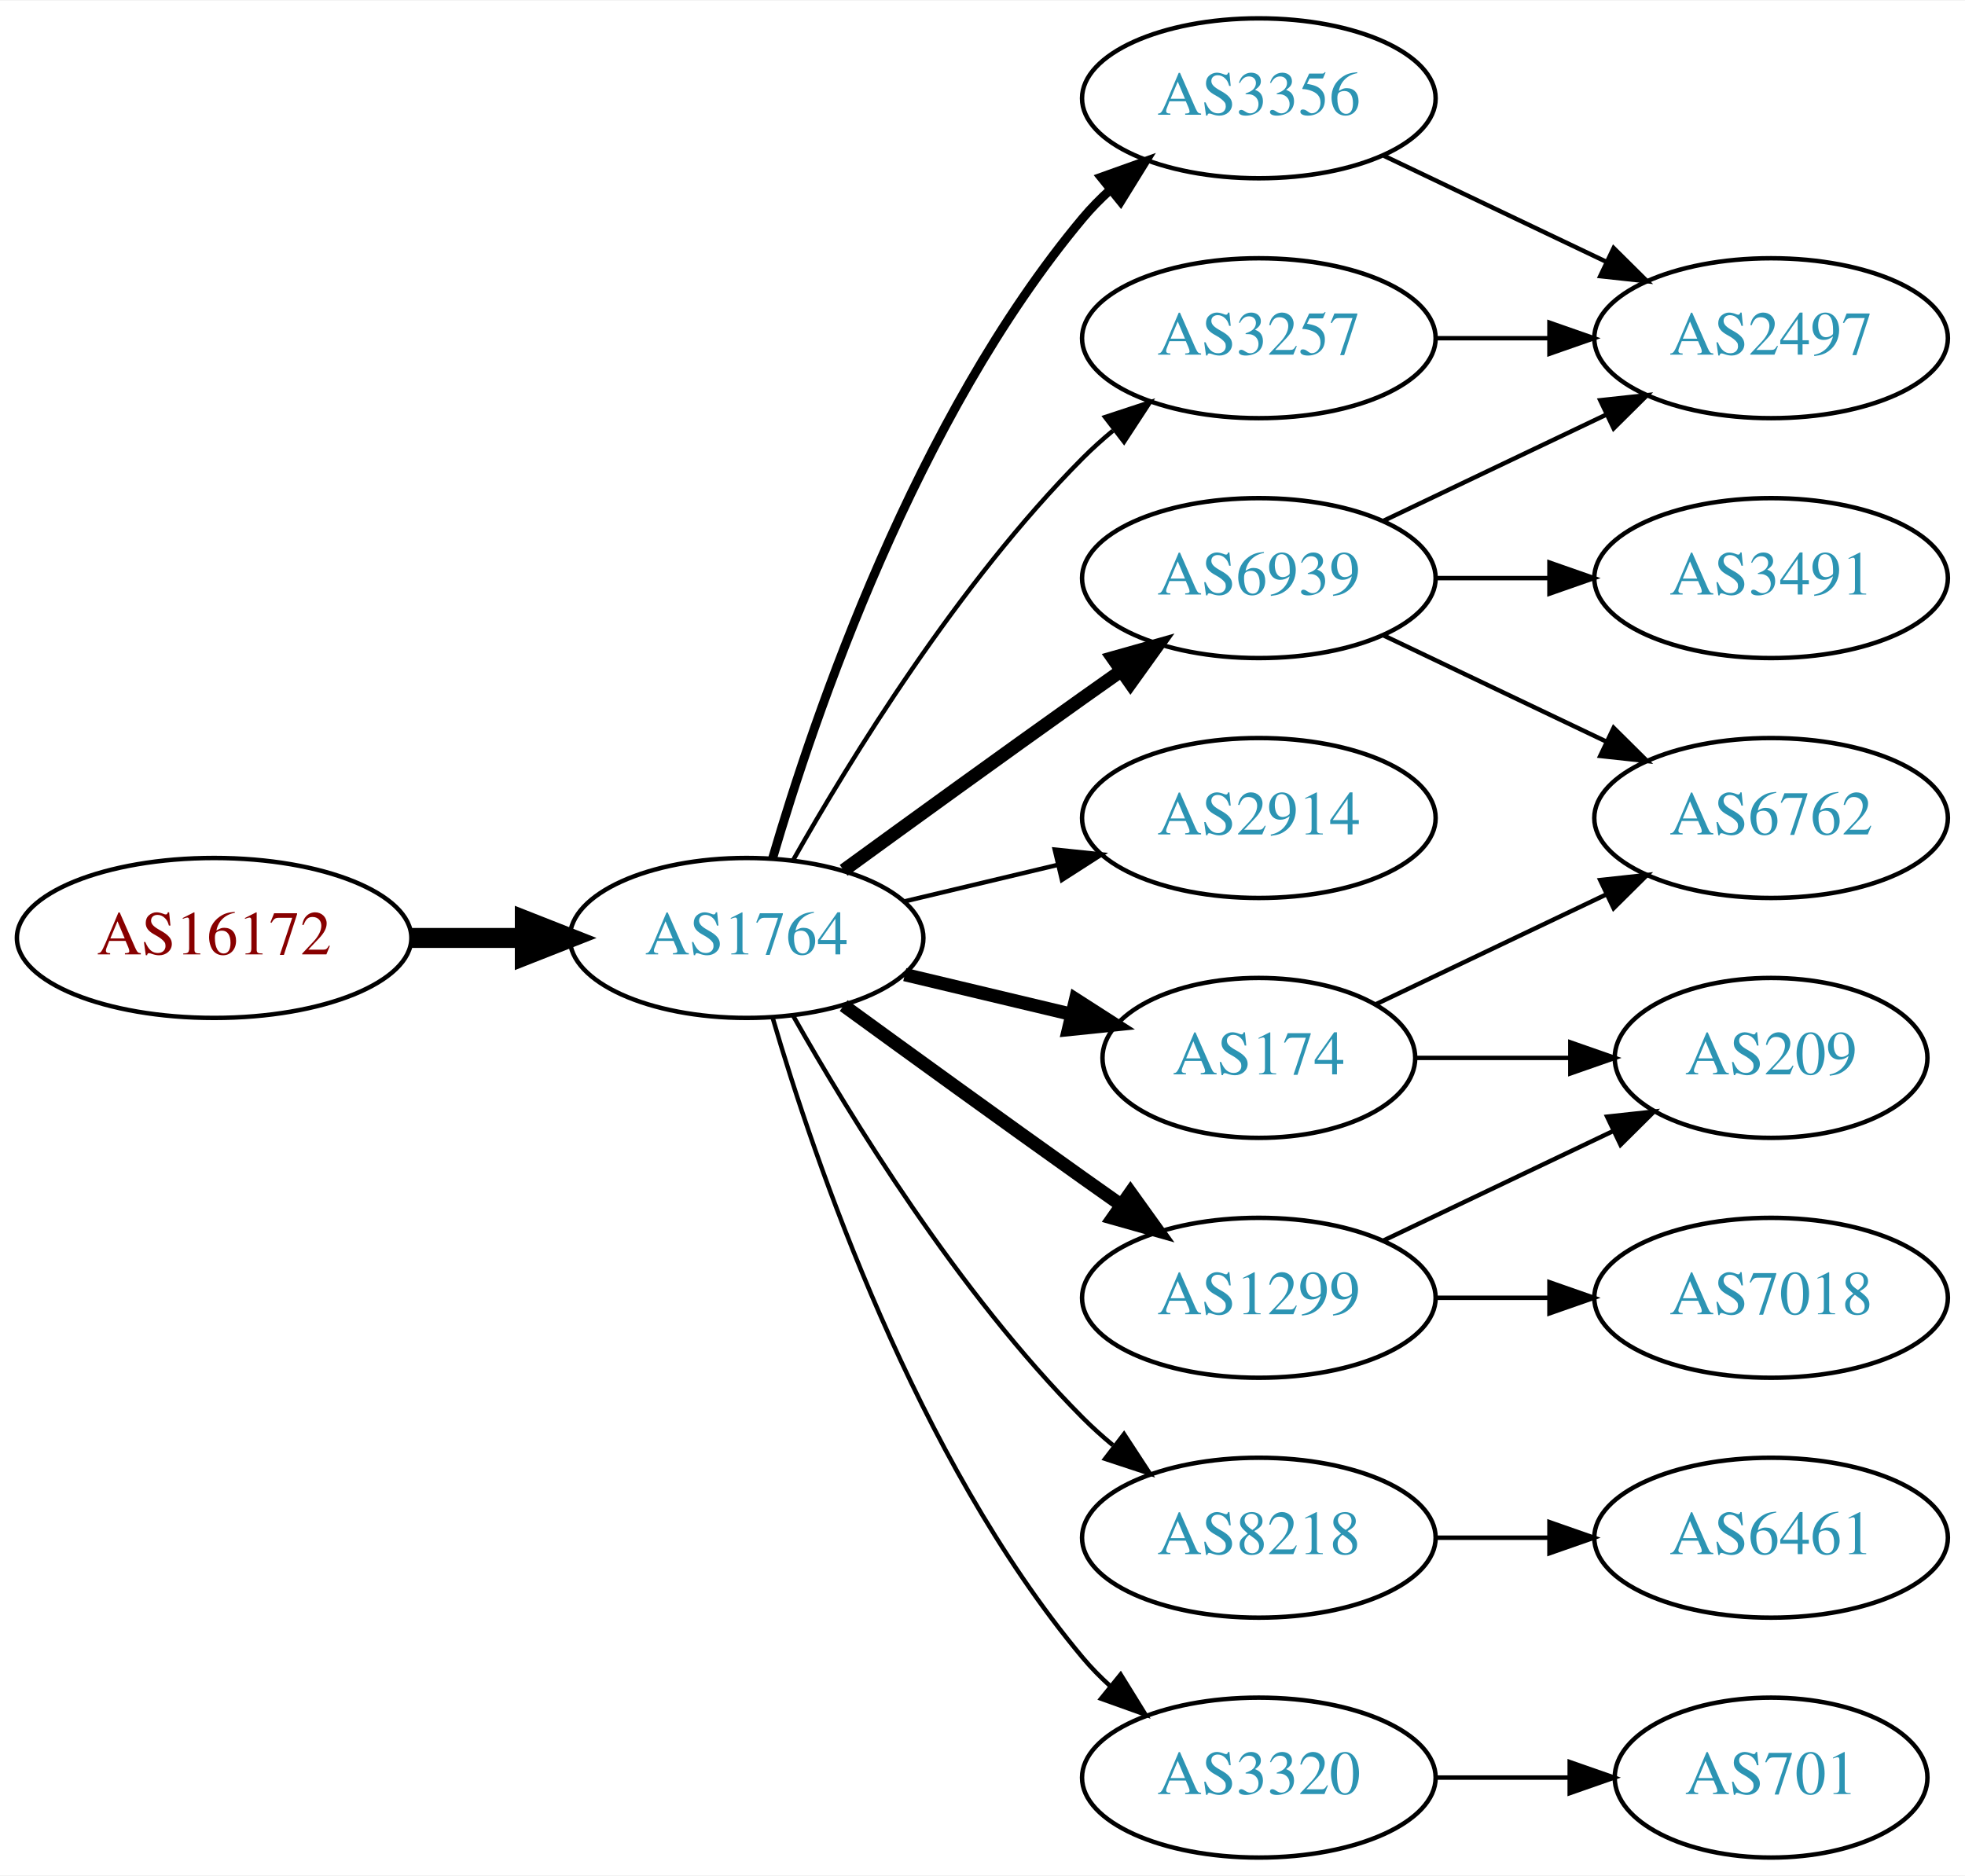
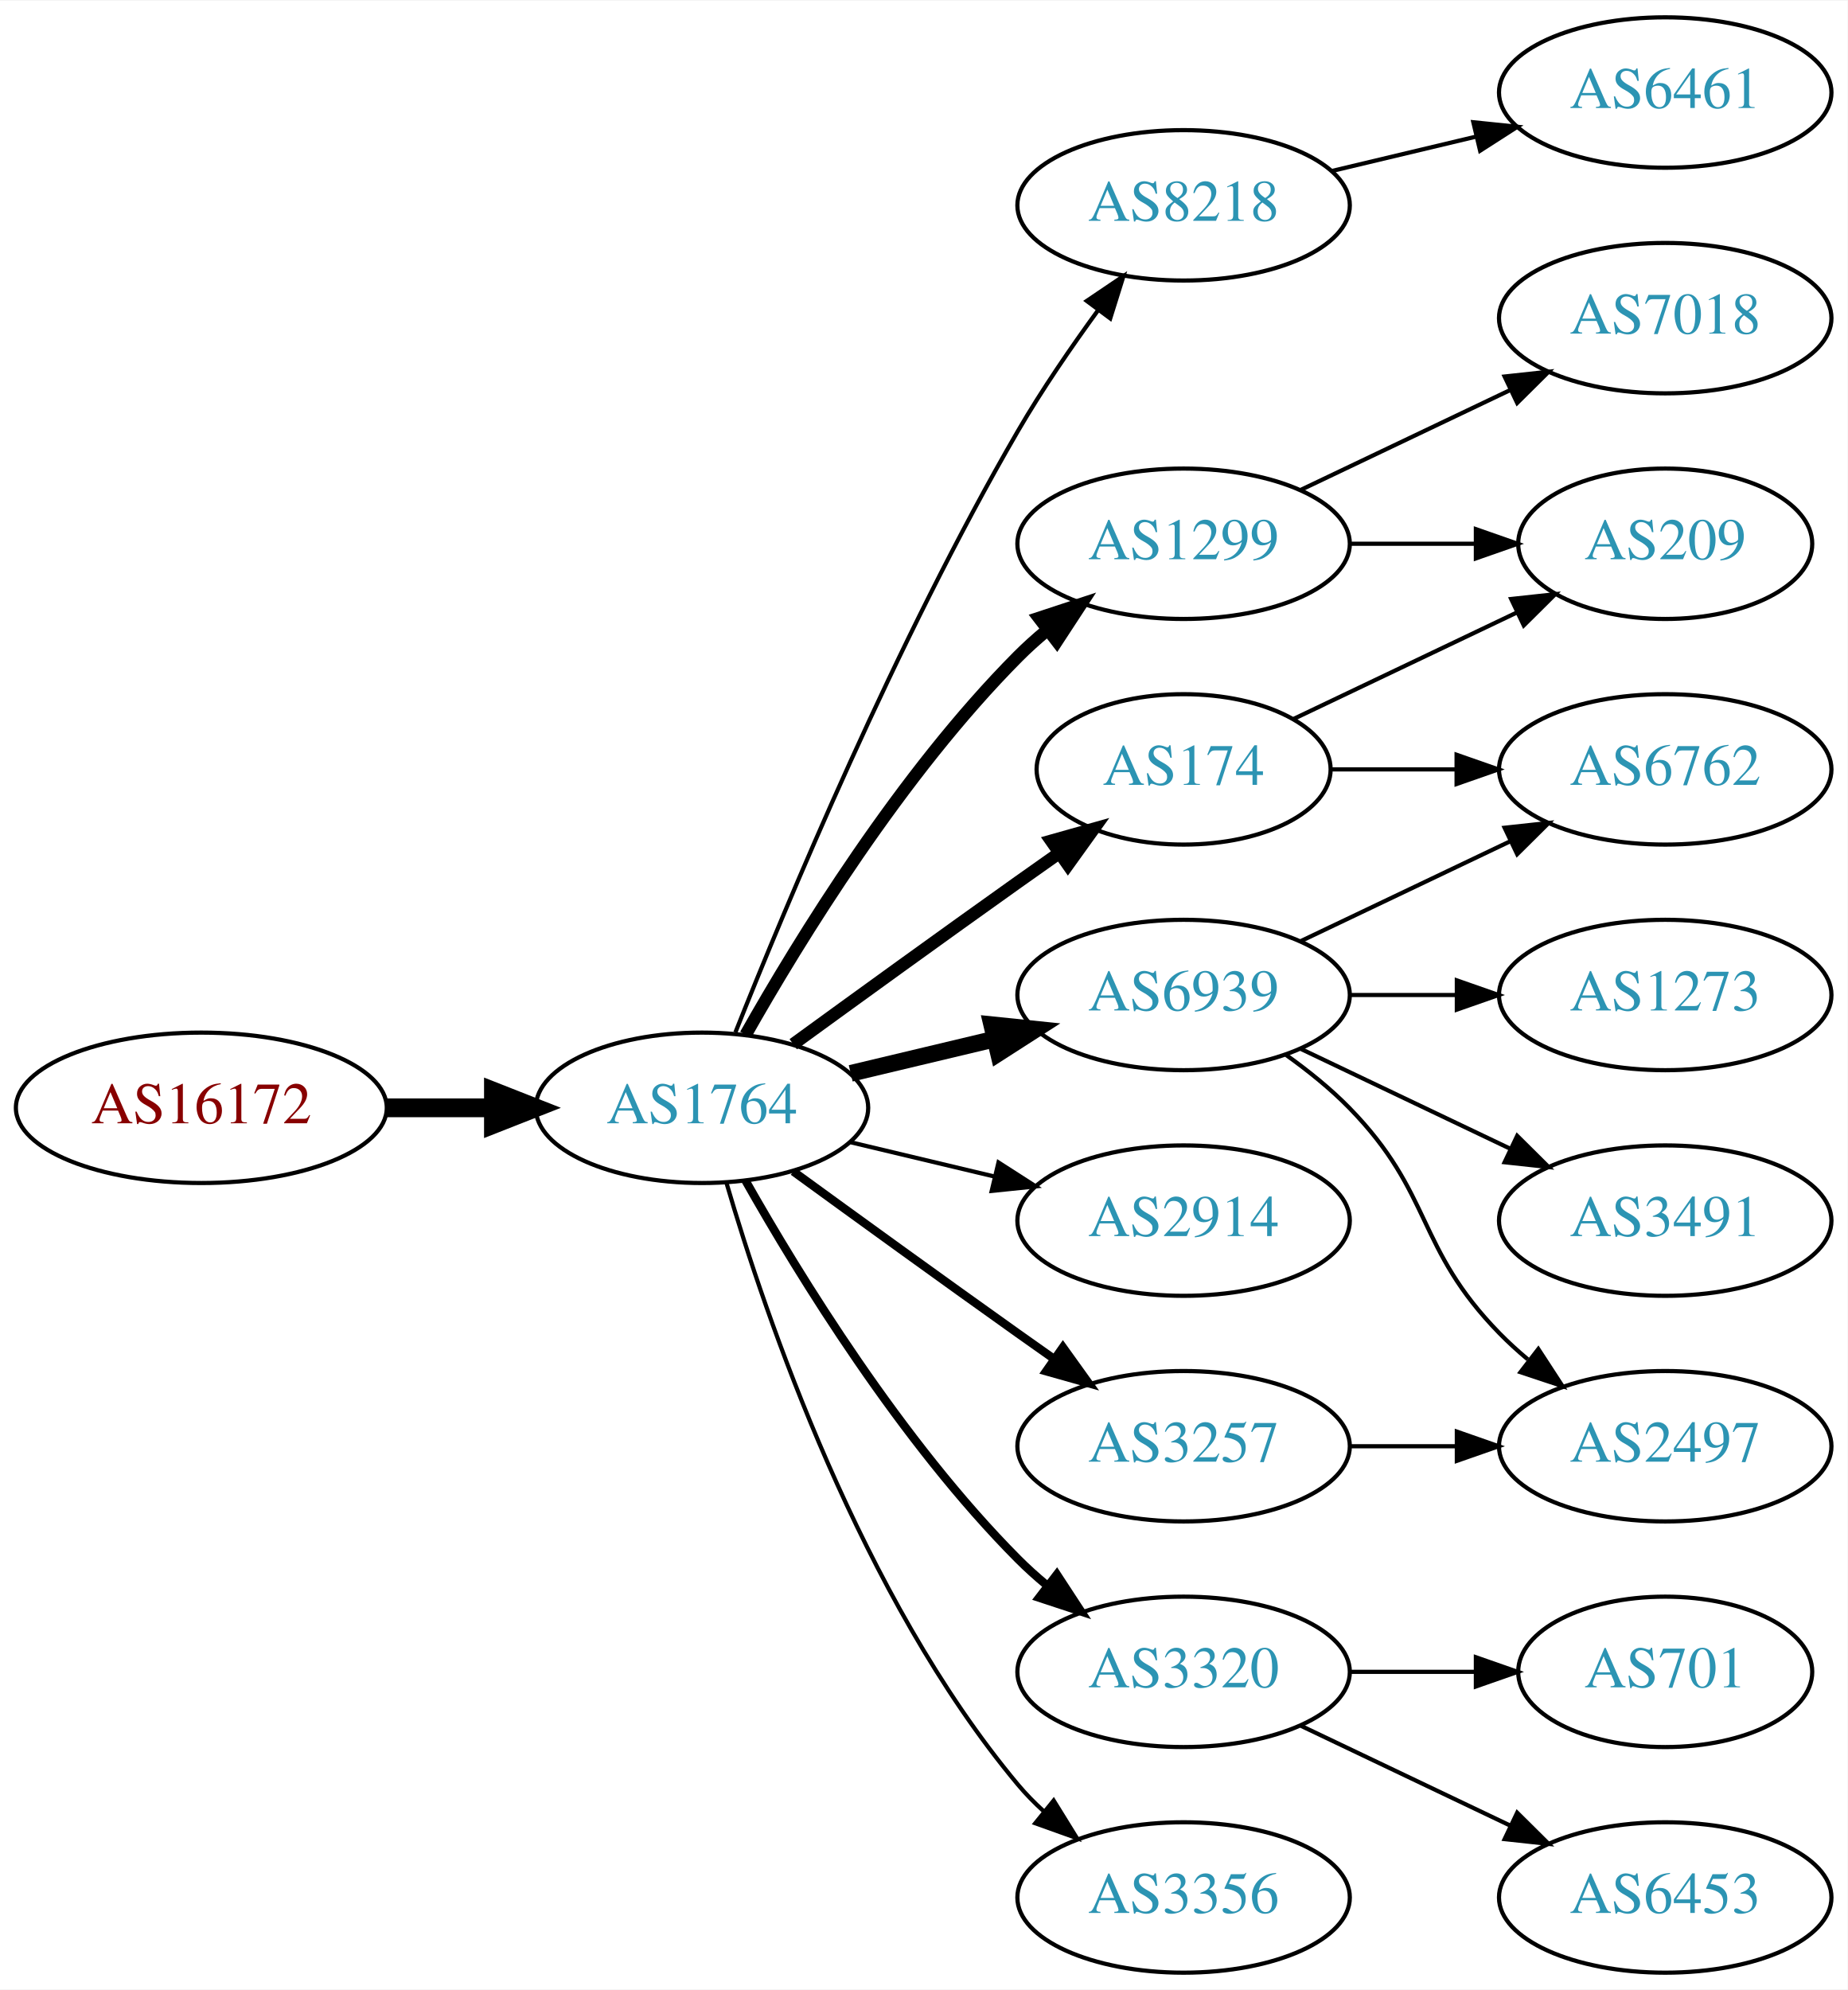
- <svg xmlns="http://www.w3.org/2000/svg" xmlns:xlink="http://www.w3.org/1999/xlink" width="442pt" height="422pt" viewBox="0.00 0.00 442.27 422.00">
-   <g id="graph0" class="graph" transform="scale(1 1) rotate(0) translate(4 418)">
-     <polygon fill="white" stroke="none" points="-4,4 -4,-418 438.271,-418 438.271,4 -4,4" />
+ <svg xmlns="http://www.w3.org/2000/svg" xmlns:xlink="http://www.w3.org/1999/xlink" width="442pt" height="476pt" viewBox="0.00 0.00 442.27 476.00">
+   <g id="graph0" class="graph" transform="scale(1 1) rotate(0) translate(4 472)">
+     <polygon fill="white" stroke="none" points="-4,4 -4,-472 438.271,-472 438.271,4 -4,4" />
    <g id="node1" class="node">
      <g id="a_node1">
        <a xlink:href="/asn/16172" xlink:title="AS16172 ~ JET-ERP Betriebsgesellschaft mbH [AT]">
          <ellipse fill="#ffffff" stroke="black" cx="44.196" cy="-207" rx="44.393" ry="18" />
          <text text-anchor="middle" x="44.196" y="-203.3" font-family="Times,serif" font-size="14.00" fill="#880000">AS16172</text>
        </a>
      </g>
    </g>
    <g id="node2" class="node">
      <g id="a_node2">
        <a xlink:href="/asn/1764" xlink:title="AS1764 ~ NEXTLAYER-AS [AT]">
          <ellipse fill="#ffffff" stroke="black" cx="164.039" cy="-207" rx="39.794" ry="18" />
          <text text-anchor="middle" x="164.039" y="-203.3" font-family="Times,serif" font-size="14.00" fill="#2c94b3">AS1764</text>
        </a>
      </g>
    </g>
    <g id="edge1" class="edge">
      <path fill="none" stroke="black" stroke-width="4.5" d="M88.407,-207C96.72,-207 105.482,-207 113.965,-207" />
      <polygon fill="black" stroke="black" stroke-width="4.5" points="114.123,-210.938 124.123,-207 114.123,-203.063 114.123,-210.938" />
    </g>
    <g id="node3" class="node">
      <g id="a_node3">
-         <a xlink:href="/asn/174" xlink:title="AS174 ~ Cogent Communications [US]">
-           <ellipse fill="#ffffff" stroke="black" cx="279.332" cy="-180" rx="35.194" ry="18" />
-           <text text-anchor="middle" x="279.332" y="-176.3" font-family="Times,serif" font-size="14.00" fill="#2c94b3">AS174</text>
+         <a xlink:href="/asn/8218" xlink:title="AS8218 ~ legacy Neotelecoms [FR]">
+           <ellipse fill="#ffffff" stroke="black" cx="279.332" cy="-423" rx="39.794" ry="18" />
+           <text text-anchor="middle" x="279.332" y="-419.3" font-family="Times,serif" font-size="14.00" fill="#2c94b3">AS8218</text>
        </a>
      </g>
    </g>
    <g id="edge2" class="edge">
-       <path fill="none" stroke="black" stroke-width="3" d="M199.646,-198.752C211.44,-195.942 224.745,-192.771 237.013,-189.847" />
-       <polygon fill="black" stroke="black" stroke-width="3" points="238.101,-193.186 247.018,-187.463 236.479,-186.376 238.101,-193.186" />
+       <path fill="none" stroke="black" d="M172.042,-225.051C184.169,-255.57 210.587,-318.933 239.685,-369 245.392,-378.819 252.43,-389.078 258.929,-397.984" />
+       <polygon fill="black" stroke="black" points="256.155,-400.119 264.934,-406.05 261.77,-395.938 256.155,-400.119" />
    </g>
    <g id="node4" class="node">
      <g id="a_node4">
-         <a xlink:href="/asn/6939" xlink:title="AS6939 ~ Hurricane Electric LLC [US]">
-           <ellipse fill="#ffffff" stroke="black" cx="279.332" cy="-288" rx="39.794" ry="18" />
-           <text text-anchor="middle" x="279.332" y="-284.3" font-family="Times,serif" font-size="14.00" fill="#2c94b3">AS6939</text>
+         <a xlink:href="/asn/174" xlink:title="AS174 ~ Cogent Communications [US]">
+           <ellipse fill="#ffffff" stroke="black" cx="279.332" cy="-288" rx="35.194" ry="18" />
+           <text text-anchor="middle" x="279.332" y="-284.3" font-family="Times,serif" font-size="14.00" fill="#2c94b3">AS174</text>
        </a>
      </g>
    </g>
    <g id="edge3" class="edge">
-       <path fill="none" stroke="black" stroke-width="3" d="M185.887,-222.222C200.821,-233.091 221.435,-248.025 239.685,-261 242.506,-263.005 245.449,-265.085 248.397,-267.159" />
-       <polygon fill="black" stroke="black" stroke-width="3" points="246.424,-270.05 256.621,-272.926 250.443,-264.319 246.424,-270.05" />
+       <path fill="none" stroke="black" stroke-width="3" d="M185.887,-222.222C200.821,-233.091 221.435,-248.025 239.685,-261 242.895,-263.282 246.264,-265.661 249.619,-268.018" />
+       <polygon fill="black" stroke="black" stroke-width="3" points="247.631,-270.899 257.83,-273.77 251.647,-265.166 247.631,-270.899" />
    </g>
    <g id="node5" class="node">
      <g id="a_node5">
-         <a xlink:href="/asn/3356" xlink:title="AS3356 ~ Level 3 Parent, LLC [US]">
-           <ellipse fill="#ffffff" stroke="black" cx="279.332" cy="-396" rx="39.794" ry="18" />
-           <text text-anchor="middle" x="279.332" y="-392.3" font-family="Times,serif" font-size="14.00" fill="#2c94b3">AS3356</text>
+         <a xlink:href="/asn/6939" xlink:title="AS6939 ~ Hurricane Electric LLC [US]">
+           <ellipse fill="#ffffff" stroke="black" cx="279.332" cy="-234" rx="39.794" ry="18" />
+           <text text-anchor="middle" x="279.332" y="-230.3" font-family="Times,serif" font-size="14.00" fill="#2c94b3">AS6939</text>
        </a>
      </g>
    </g>
    <g id="edge4" class="edge">
-       <path fill="none" stroke="black" stroke-width="2" d="M169.913,-225.002C179.227,-256.844 202.043,-323.981 239.685,-369 241.555,-371.237 243.654,-373.374 245.88,-375.396" />
-       <polygon fill="black" stroke="black" stroke-width="2" points="243.823,-378.234 253.799,-381.804 248.227,-372.793 243.823,-378.234" />
+       <path fill="none" stroke="black" stroke-width="4" d="M199.646,-215.248C210.517,-217.838 222.671,-220.735 234.114,-223.462" />
+       <polygon fill="black" stroke="black" stroke-width="4" points="233.397,-226.889 243.936,-225.803 235.02,-220.08 233.397,-226.889" />
    </g>
    <g id="node6" class="node">
      <g id="a_node6">
-         <a xlink:href="/asn/2914" xlink:title="AS2914 ~ NTT America, Inc. [US]">
-           <ellipse fill="#ffffff" stroke="black" cx="279.332" cy="-234" rx="39.794" ry="18" />
-           <text text-anchor="middle" x="279.332" y="-230.3" font-family="Times,serif" font-size="14.00" fill="#2c94b3">AS2914</text>
+         <a xlink:href="/asn/1299" xlink:title="AS1299 ~ Telia Carrier [EU]">
+           <ellipse fill="#ffffff" stroke="black" cx="279.332" cy="-342" rx="39.794" ry="18" />
+           <text text-anchor="middle" x="279.332" y="-338.3" font-family="Times,serif" font-size="14.00" fill="#2c94b3">AS1299</text>
        </a>
      </g>
    </g>
    <g id="edge5" class="edge">
-       <path fill="none" stroke="black" d="M199.646,-215.248C210.517,-217.838 222.671,-220.735 234.114,-223.462" />
-       <polygon fill="black" stroke="black" points="233.397,-226.889 243.936,-225.803 235.02,-220.08 233.397,-226.889" />
+       <path fill="none" stroke="black" stroke-width="3" d="M174.498,-224.49C187.28,-247.096 211.712,-286.886 239.685,-315 241.796,-317.121 244.092,-319.188 246.477,-321.171" />
+       <polygon fill="black" stroke="black" stroke-width="3" points="244.73,-324.242 254.793,-327.556 248.993,-318.69 244.73,-324.242" />
    </g>
    <g id="node7" class="node">
      <g id="a_node7">
-         <a xlink:href="/asn/3257" xlink:title="AS3257 ~ GTT [DE]">
-           <ellipse fill="#ffffff" stroke="black" cx="279.332" cy="-342" rx="39.794" ry="18" />
-           <text text-anchor="middle" x="279.332" y="-338.3" font-family="Times,serif" font-size="14.00" fill="#2c94b3">AS3257</text>
+         <a xlink:href="/asn/2914" xlink:title="AS2914 ~ NTT America, Inc. [US]">
+           <ellipse fill="#ffffff" stroke="black" cx="279.332" cy="-180" rx="39.794" ry="18" />
+           <text text-anchor="middle" x="279.332" y="-176.3" font-family="Times,serif" font-size="14.00" fill="#2c94b3">AS2914</text>
        </a>
      </g>
    </g>
    <g id="edge6" class="edge">
-       <path fill="none" stroke="black" d="M174.498,-224.49C187.28,-247.096 211.712,-286.886 239.685,-315 241.796,-317.121 244.092,-319.188 246.477,-321.171" />
-       <polygon fill="black" stroke="black" points="244.73,-324.242 254.793,-327.556 248.993,-318.69 244.73,-324.242" />
+       <path fill="none" stroke="black" d="M199.646,-198.752C210.517,-196.162 222.671,-193.265 234.114,-190.538" />
+       <polygon fill="black" stroke="black" points="235.02,-193.92 243.936,-188.197 233.397,-187.111 235.02,-193.92" />
    </g>
    <g id="node8" class="node">
      <g id="a_node8">
-         <a xlink:href="/asn/8218" xlink:title="AS8218 ~ legacy Neotelecoms [FR]">
-           <ellipse fill="#ffffff" stroke="black" cx="279.332" cy="-72" rx="39.794" ry="18" />
-           <text text-anchor="middle" x="279.332" y="-68.3" font-family="Times,serif" font-size="14.00" fill="#2c94b3">AS8218</text>
+         <a xlink:href="/asn/3257" xlink:title="AS3257 ~ GTT [DE]">
+           <ellipse fill="#ffffff" stroke="black" cx="279.332" cy="-126" rx="39.794" ry="18" />
+           <text text-anchor="middle" x="279.332" y="-122.3" font-family="Times,serif" font-size="14.00" fill="#2c94b3">AS3257</text>
        </a>
      </g>
    </g>
    <g id="edge7" class="edge">
-       <path fill="none" stroke="black" d="M174.498,-189.51C187.28,-166.904 211.712,-127.114 239.685,-99 241.796,-96.879 244.092,-94.812 246.477,-92.829" />
-       <polygon fill="black" stroke="black" points="248.993,-95.31 254.793,-86.444 244.73,-89.758 248.993,-95.31" />
+       <path fill="none" stroke="black" stroke-width="2" d="M185.887,-191.778C200.821,-180.909 221.435,-165.975 239.685,-153 242.506,-150.995 245.449,-148.915 248.397,-146.841" />
+       <polygon fill="black" stroke="black" stroke-width="2" points="250.443,-149.681 256.621,-141.074 246.424,-143.95 250.443,-149.681" />
    </g>
    <g id="node9" class="node">
      <g id="a_node9">
-         <a xlink:href="/asn/1299" xlink:title="AS1299 ~ Telia Carrier [EU]">
-           <ellipse fill="#ffffff" stroke="black" cx="279.332" cy="-126" rx="39.794" ry="18" />
-           <text text-anchor="middle" x="279.332" y="-122.3" font-family="Times,serif" font-size="14.00" fill="#2c94b3">AS1299</text>
+         <a xlink:href="/asn/3320" xlink:title="AS3320 ~ DTAG [DE]">
+           <ellipse fill="#ffffff" stroke="black" cx="279.332" cy="-72" rx="39.794" ry="18" />
+           <text text-anchor="middle" x="279.332" y="-68.3" font-family="Times,serif" font-size="14.00" fill="#2c94b3">AS3320</text>
        </a>
      </g>
    </g>
    <g id="edge8" class="edge">
-       <path fill="none" stroke="black" stroke-width="3" d="M185.887,-191.778C200.821,-180.909 221.435,-165.975 239.685,-153 242.506,-150.995 245.449,-148.915 248.397,-146.841" />
-       <polygon fill="black" stroke="black" stroke-width="3" points="250.443,-149.681 256.621,-141.074 246.424,-143.95 250.443,-149.681" />
+       <path fill="none" stroke="black" stroke-width="2" d="M174.498,-189.51C187.28,-166.904 211.712,-127.114 239.685,-99 241.796,-96.879 244.092,-94.812 246.477,-92.829" />
+       <polygon fill="black" stroke="black" stroke-width="2" points="248.993,-95.31 254.793,-86.444 244.73,-89.758 248.993,-95.31" />
    </g>
    <g id="node10" class="node">
      <g id="a_node10">
-         <a xlink:href="/asn/3320" xlink:title="AS3320 ~ DTAG [DE]">
+         <a xlink:href="/asn/3356" xlink:title="AS3356 ~ Level 3 Parent, LLC [US]">
          <ellipse fill="#ffffff" stroke="black" cx="279.332" cy="-18" rx="39.794" ry="18" />
-           <text text-anchor="middle" x="279.332" y="-14.3" font-family="Times,serif" font-size="14.00" fill="#2c94b3">AS3320</text>
+           <text text-anchor="middle" x="279.332" y="-14.3" font-family="Times,serif" font-size="14.00" fill="#2c94b3">AS3356</text>
        </a>
      </g>
    </g>
    <g id="edge9" class="edge">
      <path fill="none" stroke="black" d="M169.913,-188.998C179.227,-157.156 202.043,-90.019 239.685,-45 241.555,-42.763 243.654,-40.626 245.88,-38.604" />
      <polygon fill="black" stroke="black" points="248.227,-41.208 253.799,-32.196 243.823,-35.766 248.227,-41.208" />
    </g>
    <g id="node11" class="node">
      <g id="a_node11">
-         <a xlink:href="/asn/209" xlink:title="AS209 ~ CenturyLink Communications, LLC [US]">
-           <ellipse fill="#ffffff" stroke="black" cx="394.625" cy="-180" rx="35.194" ry="18" />
-           <text text-anchor="middle" x="394.625" y="-176.3" font-family="Times,serif" font-size="14.00" fill="#2c94b3">AS209</text>
+         <a xlink:href="/asn/6461" xlink:title="AS6461 ~ Zayo Bandwidth [US]">
+           <ellipse fill="#ffffff" stroke="black" cx="394.625" cy="-450" rx="39.794" ry="18" />
+           <text text-anchor="middle" x="394.625" y="-446.3" font-family="Times,serif" font-size="14.00" fill="#2c94b3">AS6461</text>
        </a>
      </g>
    </g>
    <g id="edge10" class="edge">
-       <path fill="none" stroke="black" d="M314.631,-180C325.501,-180 337.678,-180 349.156,-180" />
-       <polygon fill="black" stroke="black" points="349.442,-183.5 359.442,-180 349.442,-176.5 349.442,-183.5" />
+       <path fill="none" stroke="black" d="M314.939,-431.248C325.81,-433.838 337.964,-436.735 349.407,-439.462" />
+       <polygon fill="black" stroke="black" points="348.69,-442.889 359.229,-441.803 350.313,-436.08 348.69,-442.889" />
    </g>
    <g id="node12" class="node">
      <g id="a_node12">
-         <a xlink:href="/asn/6762" xlink:title="AS6762 ~ TELECOM ITALIA SPARKLE S.p.A. [IT]">
-           <ellipse fill="#ffffff" stroke="black" cx="394.625" cy="-234" rx="39.794" ry="18" />
-           <text text-anchor="middle" x="394.625" y="-230.3" font-family="Times,serif" font-size="14.00" fill="#2c94b3">AS6762</text>
+         <a xlink:href="/asn/209" xlink:title="AS209 ~ CenturyLink Communications, LLC [US]">
+           <ellipse fill="#ffffff" stroke="black" cx="394.625" cy="-342" rx="35.194" ry="18" />
+           <text text-anchor="middle" x="394.625" y="-338.3" font-family="Times,serif" font-size="14.00" fill="#2c94b3">AS209</text>
        </a>
      </g>
    </g>
    <g id="edge11" class="edge">
-       <path fill="none" stroke="black" d="M305.757,-192.119C321.059,-199.413 340.783,-208.814 357.665,-216.86" />
-       <polygon fill="black" stroke="black" points="356.172,-220.026 366.705,-221.169 359.184,-213.707 356.172,-220.026" />
-     </g>
-     <g id="edge13" class="edge">
-       <path fill="none" stroke="black" d="M307.468,-275.066C322.462,-267.919 341.283,-258.948 357.506,-251.215" />
-       <polygon fill="black" stroke="black" points="359.188,-254.291 366.71,-246.829 356.177,-247.972 359.188,-254.291" />
+       <path fill="none" stroke="black" d="M305.757,-300.119C321.5,-307.622 341.922,-317.356 359.115,-325.551" />
+       <polygon fill="black" stroke="black" points="357.751,-328.779 368.284,-329.922 360.763,-322.46 357.751,-328.779" />
    </g>
    <g id="node13" class="node">
      <g id="a_node13">
-         <a xlink:href="/asn/3491" xlink:title="AS3491 ~ PCCW Global, Inc. [US]">
+         <a xlink:href="/asn/6762" xlink:title="AS6762 ~ TELECOM ITALIA SPARKLE S.p.A. [IT]">
          <ellipse fill="#ffffff" stroke="black" cx="394.625" cy="-288" rx="39.794" ry="18" />
-           <text text-anchor="middle" x="394.625" y="-284.3" font-family="Times,serif" font-size="14.00" fill="#2c94b3">AS3491</text>
+           <text text-anchor="middle" x="394.625" y="-284.3" font-family="Times,serif" font-size="14.00" fill="#2c94b3">AS6762</text>
        </a>
      </g>
    </g>
    <g id="edge12" class="edge">
-       <path fill="none" stroke="black" d="M319.004,-288C327.207,-288 335.971,-288 344.503,-288" />
-       <polygon fill="black" stroke="black" points="344.742,-291.5 354.742,-288 344.742,-284.5 344.742,-291.5" />
+       <path fill="none" stroke="black" d="M314.631,-288C324.008,-288 334.358,-288 344.393,-288" />
+       <polygon fill="black" stroke="black" points="344.681,-291.5 354.681,-288 344.681,-284.5 344.681,-291.5" />
+     </g>
+     <g id="edge15" class="edge">
+       <path fill="none" stroke="black" d="M307.468,-246.934C322.462,-254.081 341.283,-263.052 357.506,-270.785" />
+       <polygon fill="black" stroke="black" points="356.177,-274.028 366.71,-275.171 359.188,-267.709 356.177,-274.028" />
    </g>
    <g id="node14" class="node">
      <g id="a_node14">
-         <a xlink:href="/asn/2497" xlink:title="AS2497 ~ Internet Initiative Japan Inc. [JP]">
-           <ellipse fill="#ffffff" stroke="black" cx="394.625" cy="-342" rx="39.794" ry="18" />
-           <text text-anchor="middle" x="394.625" y="-338.3" font-family="Times,serif" font-size="14.00" fill="#2c94b3">AS2497</text>
-         </a>
-       </g>
-     </g>
-     <g id="edge14" class="edge">
-       <path fill="none" stroke="black" d="M307.468,-300.934C322.462,-308.081 341.283,-317.052 357.506,-324.785" />
-       <polygon fill="black" stroke="black" points="356.177,-328.028 366.71,-329.171 359.188,-321.709 356.177,-328.028" />
-     </g>
-     <g id="edge15" class="edge">
-       <path fill="none" stroke="black" d="M307.468,-383.066C322.462,-375.919 341.283,-366.948 357.506,-359.215" />
-       <polygon fill="black" stroke="black" points="359.188,-362.291 366.71,-354.829 356.177,-355.972 359.188,-362.291" />
-     </g>
-     <g id="edge16" class="edge">
-       <path fill="none" stroke="black" d="M319.004,-342C327.207,-342 335.971,-342 344.503,-342" />
-       <polygon fill="black" stroke="black" points="344.742,-345.5 354.742,-342 344.742,-338.5 344.742,-345.5" />
+         <a xlink:href="/asn/1273" xlink:title="AS1273 ~ Vodafone Group PLC [EU]">
+           <ellipse fill="#ffffff" stroke="black" cx="394.625" cy="-234" rx="39.794" ry="18" />
+           <text text-anchor="middle" x="394.625" y="-230.3" font-family="Times,serif" font-size="14.00" fill="#2c94b3">AS1273</text>
+         </a>
+       </g>
+     </g>
+     <g id="edge13" class="edge">
+       <path fill="none" stroke="black" d="M319.004,-234C327.207,-234 335.971,-234 344.503,-234" />
+       <polygon fill="black" stroke="black" points="344.742,-237.5 354.742,-234 344.742,-230.5 344.742,-237.5" />
    </g>
    <g id="node15" class="node">
      <g id="a_node15">
-         <a xlink:href="/asn/6461" xlink:title="AS6461 ~ Zayo Bandwidth [US]">
-           <ellipse fill="#ffffff" stroke="black" cx="394.625" cy="-72" rx="39.794" ry="18" />
-           <text text-anchor="middle" x="394.625" y="-68.3" font-family="Times,serif" font-size="14.00" fill="#2c94b3">AS6461</text>
-         </a>
-       </g>
-     </g>
-     <g id="edge17" class="edge">
-       <path fill="none" stroke="black" d="M319.004,-72C327.207,-72 335.971,-72 344.503,-72" />
-       <polygon fill="black" stroke="black" points="344.742,-75.5 354.742,-72 344.742,-68.5 344.742,-75.5" />
-     </g>
-     <g id="edge19" class="edge">
-       <path fill="none" stroke="black" d="M307.468,-138.934C322.9,-146.29 342.385,-155.577 358.92,-163.459" />
-       <polygon fill="black" stroke="black" points="357.729,-166.768 368.262,-167.911 360.741,-160.449 357.729,-166.768" />
+         <a xlink:href="/asn/3491" xlink:title="AS3491 ~ PCCW Global, Inc. [US]">
+           <ellipse fill="#ffffff" stroke="black" cx="394.625" cy="-180" rx="39.794" ry="18" />
+           <text text-anchor="middle" x="394.625" y="-176.3" font-family="Times,serif" font-size="14.00" fill="#2c94b3">AS3491</text>
+         </a>
+       </g>
+     </g>
+     <g id="edge14" class="edge">
+       <path fill="none" stroke="black" d="M307.468,-221.066C322.462,-213.919 341.283,-204.948 357.506,-197.215" />
+       <polygon fill="black" stroke="black" points="359.188,-200.291 366.71,-192.829 356.177,-193.972 359.188,-200.291" />
    </g>
    <g id="node16" class="node">
      <g id="a_node16">
+         <a xlink:href="/asn/2497" xlink:title="AS2497 ~ Internet Initiative Japan Inc. [JP]">
+           <ellipse fill="#ffffff" stroke="black" cx="394.625" cy="-126" rx="39.794" ry="18" />
+           <text text-anchor="middle" x="394.625" y="-122.3" font-family="Times,serif" font-size="14.00" fill="#2c94b3">AS2497</text>
+         </a>
+       </g>
+     </g>
+     <g id="edge16" class="edge">
+       <path fill="none" stroke="black" d="M303.926,-219.611C309.182,-215.852 314.513,-211.563 318.978,-207 339.151,-186.383 334.806,-173.617 354.978,-153 357.071,-150.861 359.354,-148.782 361.731,-146.79" />
+       <polygon fill="black" stroke="black" points="364.249,-149.268 370.031,-140.389 359.974,-143.725 364.249,-149.268" />
+     </g>
+     <g id="edge17" class="edge">
+       <path fill="none" stroke="black" d="M319.004,-342C328.709,-342 339.2,-342 349.163,-342" />
+       <polygon fill="black" stroke="black" points="349.299,-345.5 359.299,-342 349.299,-338.5 349.299,-345.5" />
+     </g>
+     <g id="node17" class="node">
+       <g id="a_node17">
        <a xlink:href="/asn/7018" xlink:title="AS7018 ~ AT&amp;T Services, Inc. [US]">
-           <ellipse fill="#ffffff" stroke="black" cx="394.625" cy="-126" rx="39.794" ry="18" />
-           <text text-anchor="middle" x="394.625" y="-122.3" font-family="Times,serif" font-size="14.00" fill="#2c94b3">AS7018</text>
+           <ellipse fill="#ffffff" stroke="black" cx="394.625" cy="-396" rx="39.794" ry="18" />
+           <text text-anchor="middle" x="394.625" y="-392.3" font-family="Times,serif" font-size="14.00" fill="#2c94b3">AS7018</text>
        </a>
      </g>
    </g>
    <g id="edge18" class="edge">
+       <path fill="none" stroke="black" d="M307.468,-354.934C322.462,-362.081 341.283,-371.052 357.506,-378.785" />
+       <polygon fill="black" stroke="black" points="356.177,-382.028 366.71,-383.171 359.188,-375.709 356.177,-382.028" />
+     </g>
+     <g id="edge21" class="edge">
      <path fill="none" stroke="black" d="M319.004,-126C327.207,-126 335.971,-126 344.503,-126" />
      <polygon fill="black" stroke="black" points="344.742,-129.5 354.742,-126 344.742,-122.5 344.742,-129.5" />
    </g>
-     <g id="node17" class="node">
-       <g id="a_node17">
+     <g id="node18" class="node">
+       <g id="a_node18">
+         <a xlink:href="/asn/6453" xlink:title="AS6453 ~ TATA COMMUNICATIONS (AMERICA) INC [US]">
+           <ellipse fill="#ffffff" stroke="black" cx="394.625" cy="-18" rx="39.794" ry="18" />
+           <text text-anchor="middle" x="394.625" y="-14.3" font-family="Times,serif" font-size="14.00" fill="#2c94b3">AS6453</text>
+         </a>
+       </g>
+     </g>
+     <g id="edge19" class="edge">
+       <path fill="none" stroke="black" d="M307.468,-59.066C322.462,-51.919 341.283,-42.948 357.506,-35.215" />
+       <polygon fill="black" stroke="black" points="359.188,-38.291 366.71,-30.829 356.177,-31.972 359.188,-38.291" />
+     </g>
+     <g id="node19" class="node">
+       <g id="a_node19">
        <a xlink:href="/asn/701" xlink:title="AS701 ~ UUNET [US]">
-           <ellipse fill="#ffffff" stroke="black" cx="394.625" cy="-18" rx="35.194" ry="18" />
-           <text text-anchor="middle" x="394.625" y="-14.3" font-family="Times,serif" font-size="14.00" fill="#2c94b3">AS701</text>
+           <ellipse fill="#ffffff" stroke="black" cx="394.625" cy="-72" rx="35.194" ry="18" />
+           <text text-anchor="middle" x="394.625" y="-68.3" font-family="Times,serif" font-size="14.00" fill="#2c94b3">AS701</text>
        </a>
      </g>
    </g>
    <g id="edge20" class="edge">
-       <path fill="none" stroke="black" d="M319.004,-18C328.709,-18 339.2,-18 349.163,-18" />
-       <polygon fill="black" stroke="black" points="349.299,-21.5 359.299,-18 349.299,-14.5 349.299,-21.5" />
+       <path fill="none" stroke="black" d="M319.004,-72C328.709,-72 339.2,-72 349.163,-72" />
+       <polygon fill="black" stroke="black" points="349.299,-75.5 359.299,-72 349.299,-68.5 349.299,-75.5" />
    </g>
  </g>
</svg>
